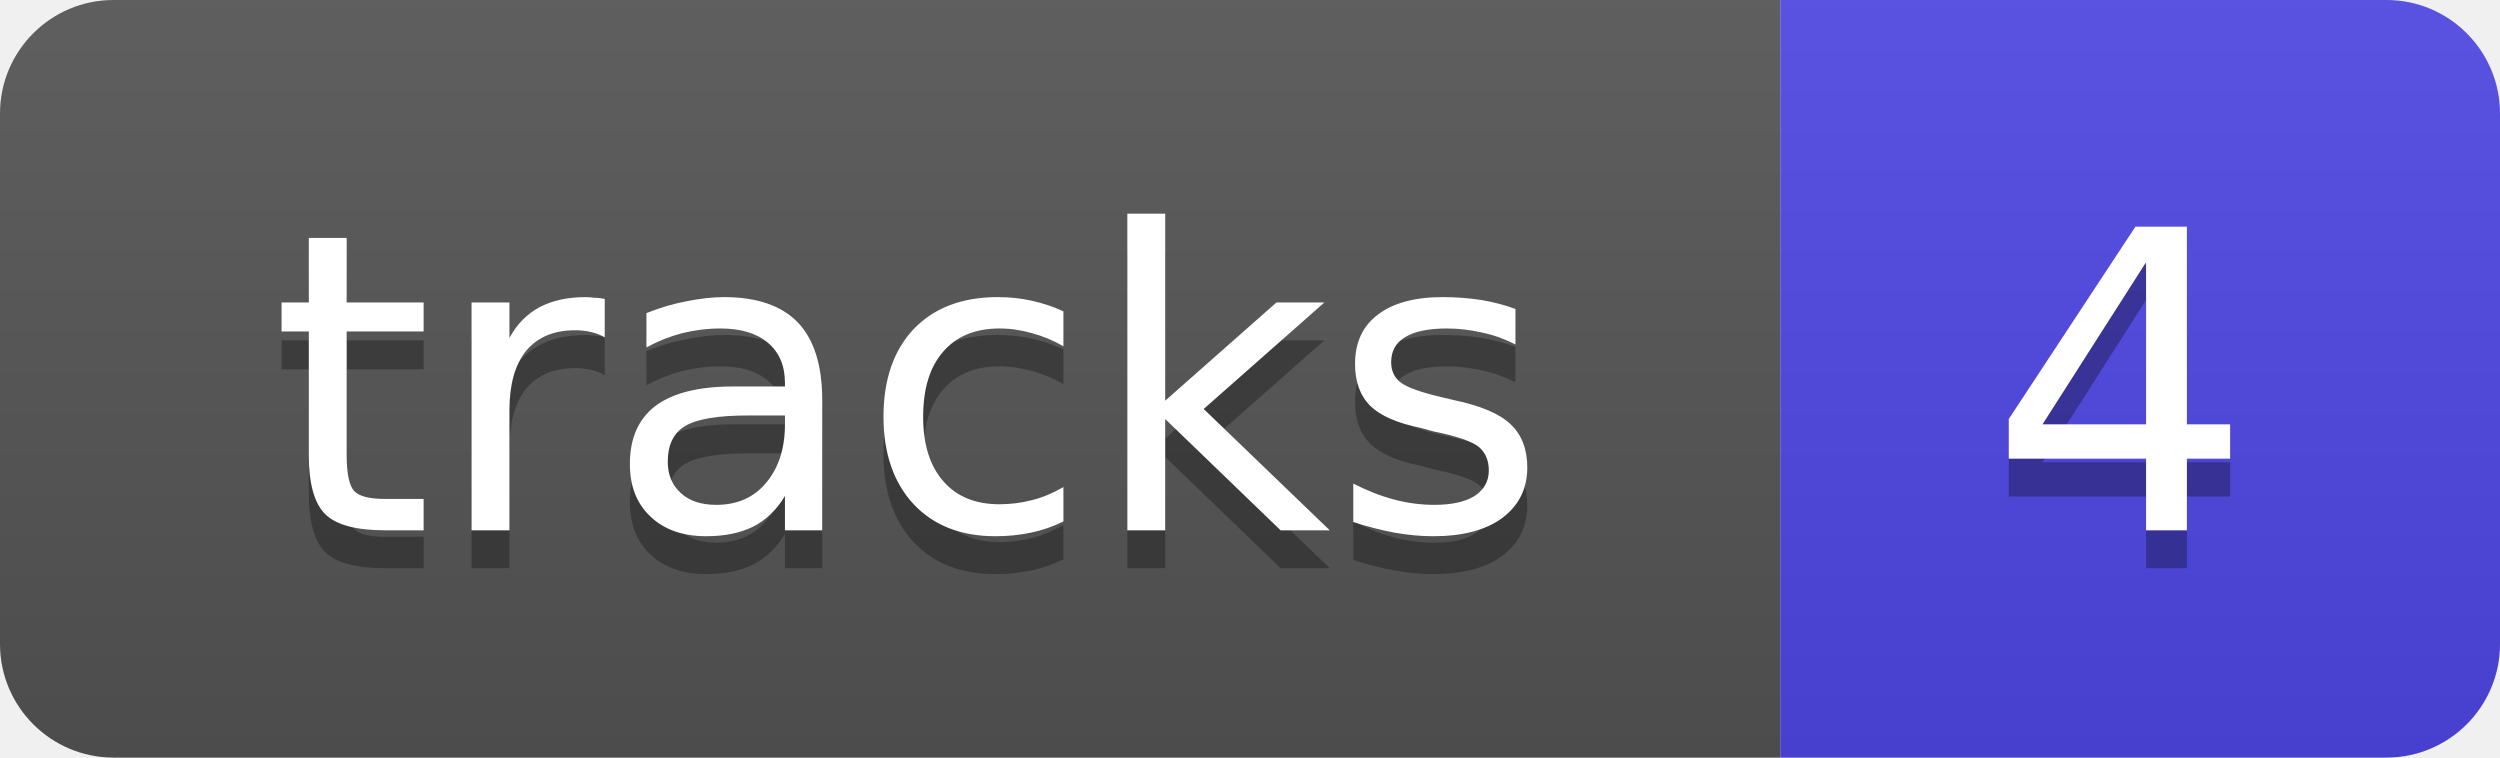
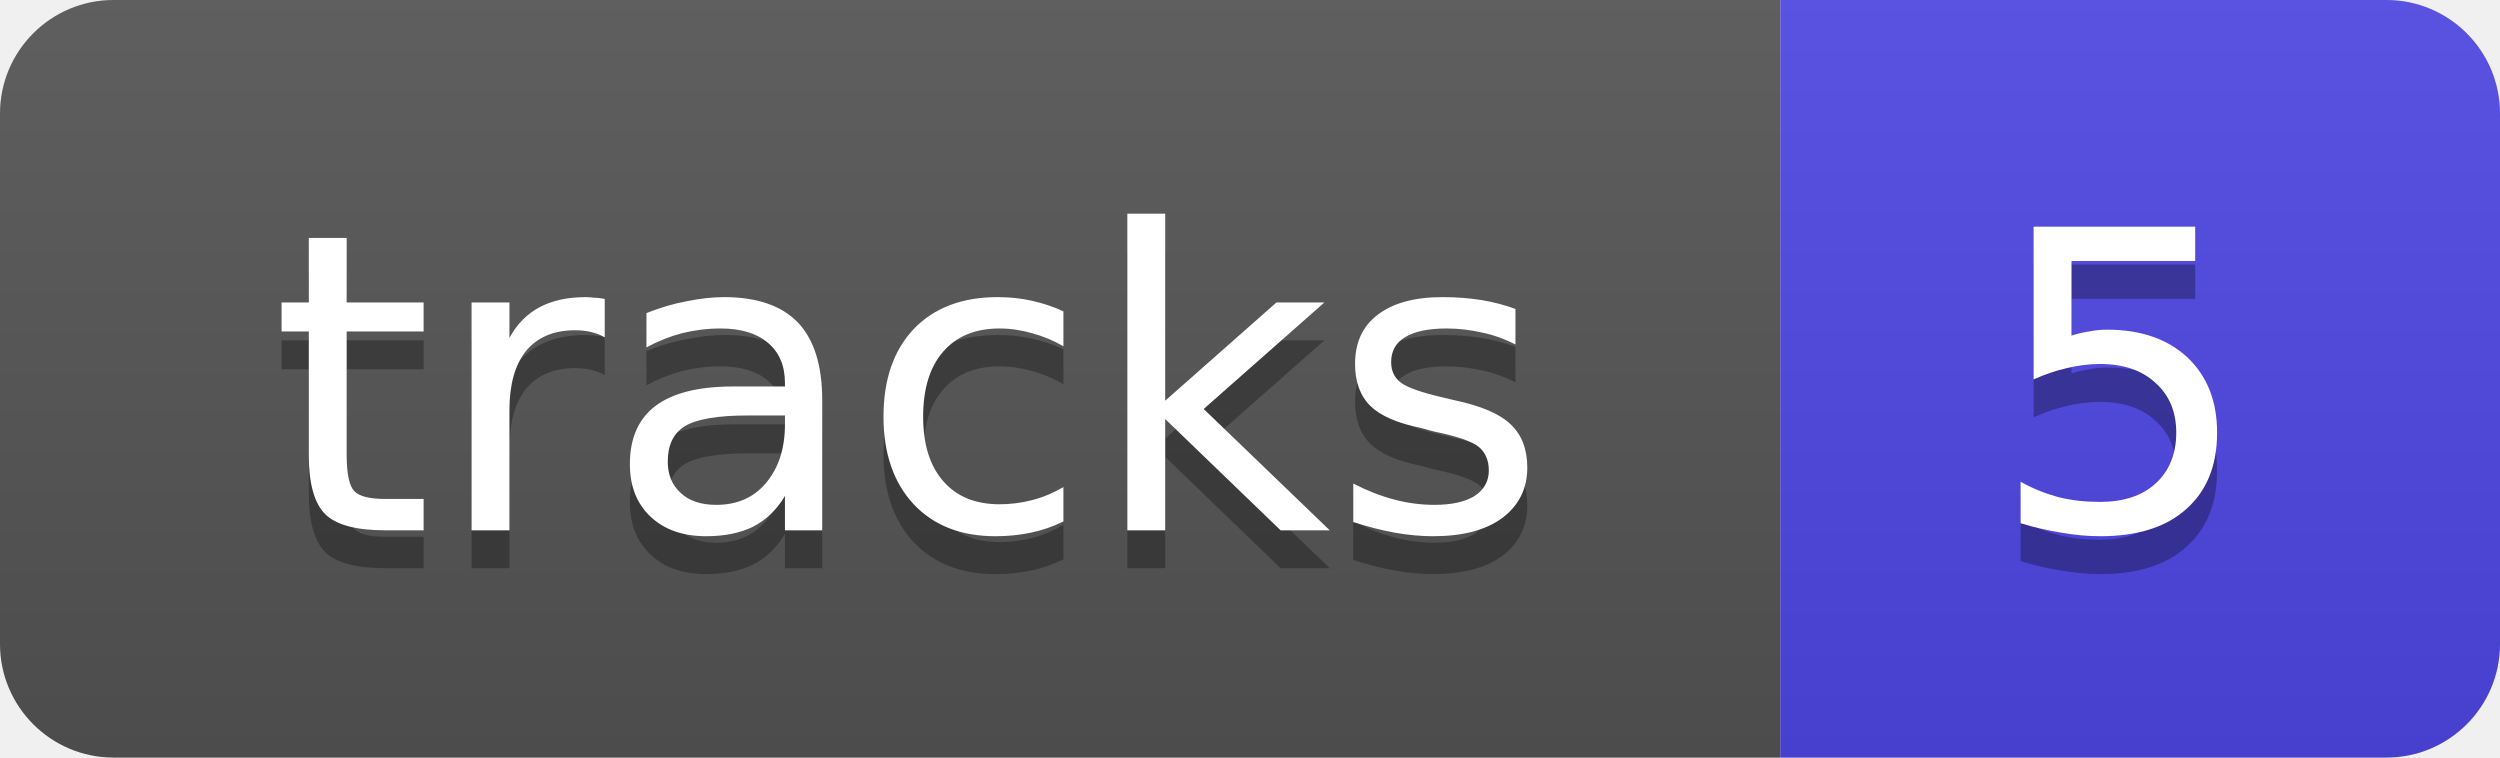
- <svg xmlns="http://www.w3.org/2000/svg" width="66" height="20" role="img" aria-label="tracks: 4">
+ <svg xmlns="http://www.w3.org/2000/svg" width="66" height="20" role="img" aria-label="tracks: 5">
  <linearGradient id="s" x2="0" y2="100%">
    <stop offset="0" stop-color="#bbb" stop-opacity=".1" />
    <stop offset="1" stop-opacity=".1" />
  </linearGradient>
  <clipPath id="r">
    <rect width="66" height="20" rx="3" fill="#fff" />
  </clipPath>
  <g clip-path="url(#r)">
    <rect width="47" height="20" fill="#555" />
    <rect x="47" width="19" height="20" fill="#4f46e5" />
    <rect width="66" height="20" fill="url(#s)" />
  </g>
  <g fill="#fff" text-anchor="middle" font-size="11" font-family="Verdana,DejaVu Sans,Geneva,sans-serif">
    <text x="24" y="15" fill="#010101" fill-opacity=".3">tracks</text>
    <text x="24" y="14">tracks</text>
-     <text x="56" y="15" fill="#010101" fill-opacity=".3">4</text>
-     <text x="56" y="14">4</text>
+     <text x="56" y="15" fill="#010101" fill-opacity=".3">5</text>
+     <text x="56" y="14">5</text>
  </g>
</svg>
